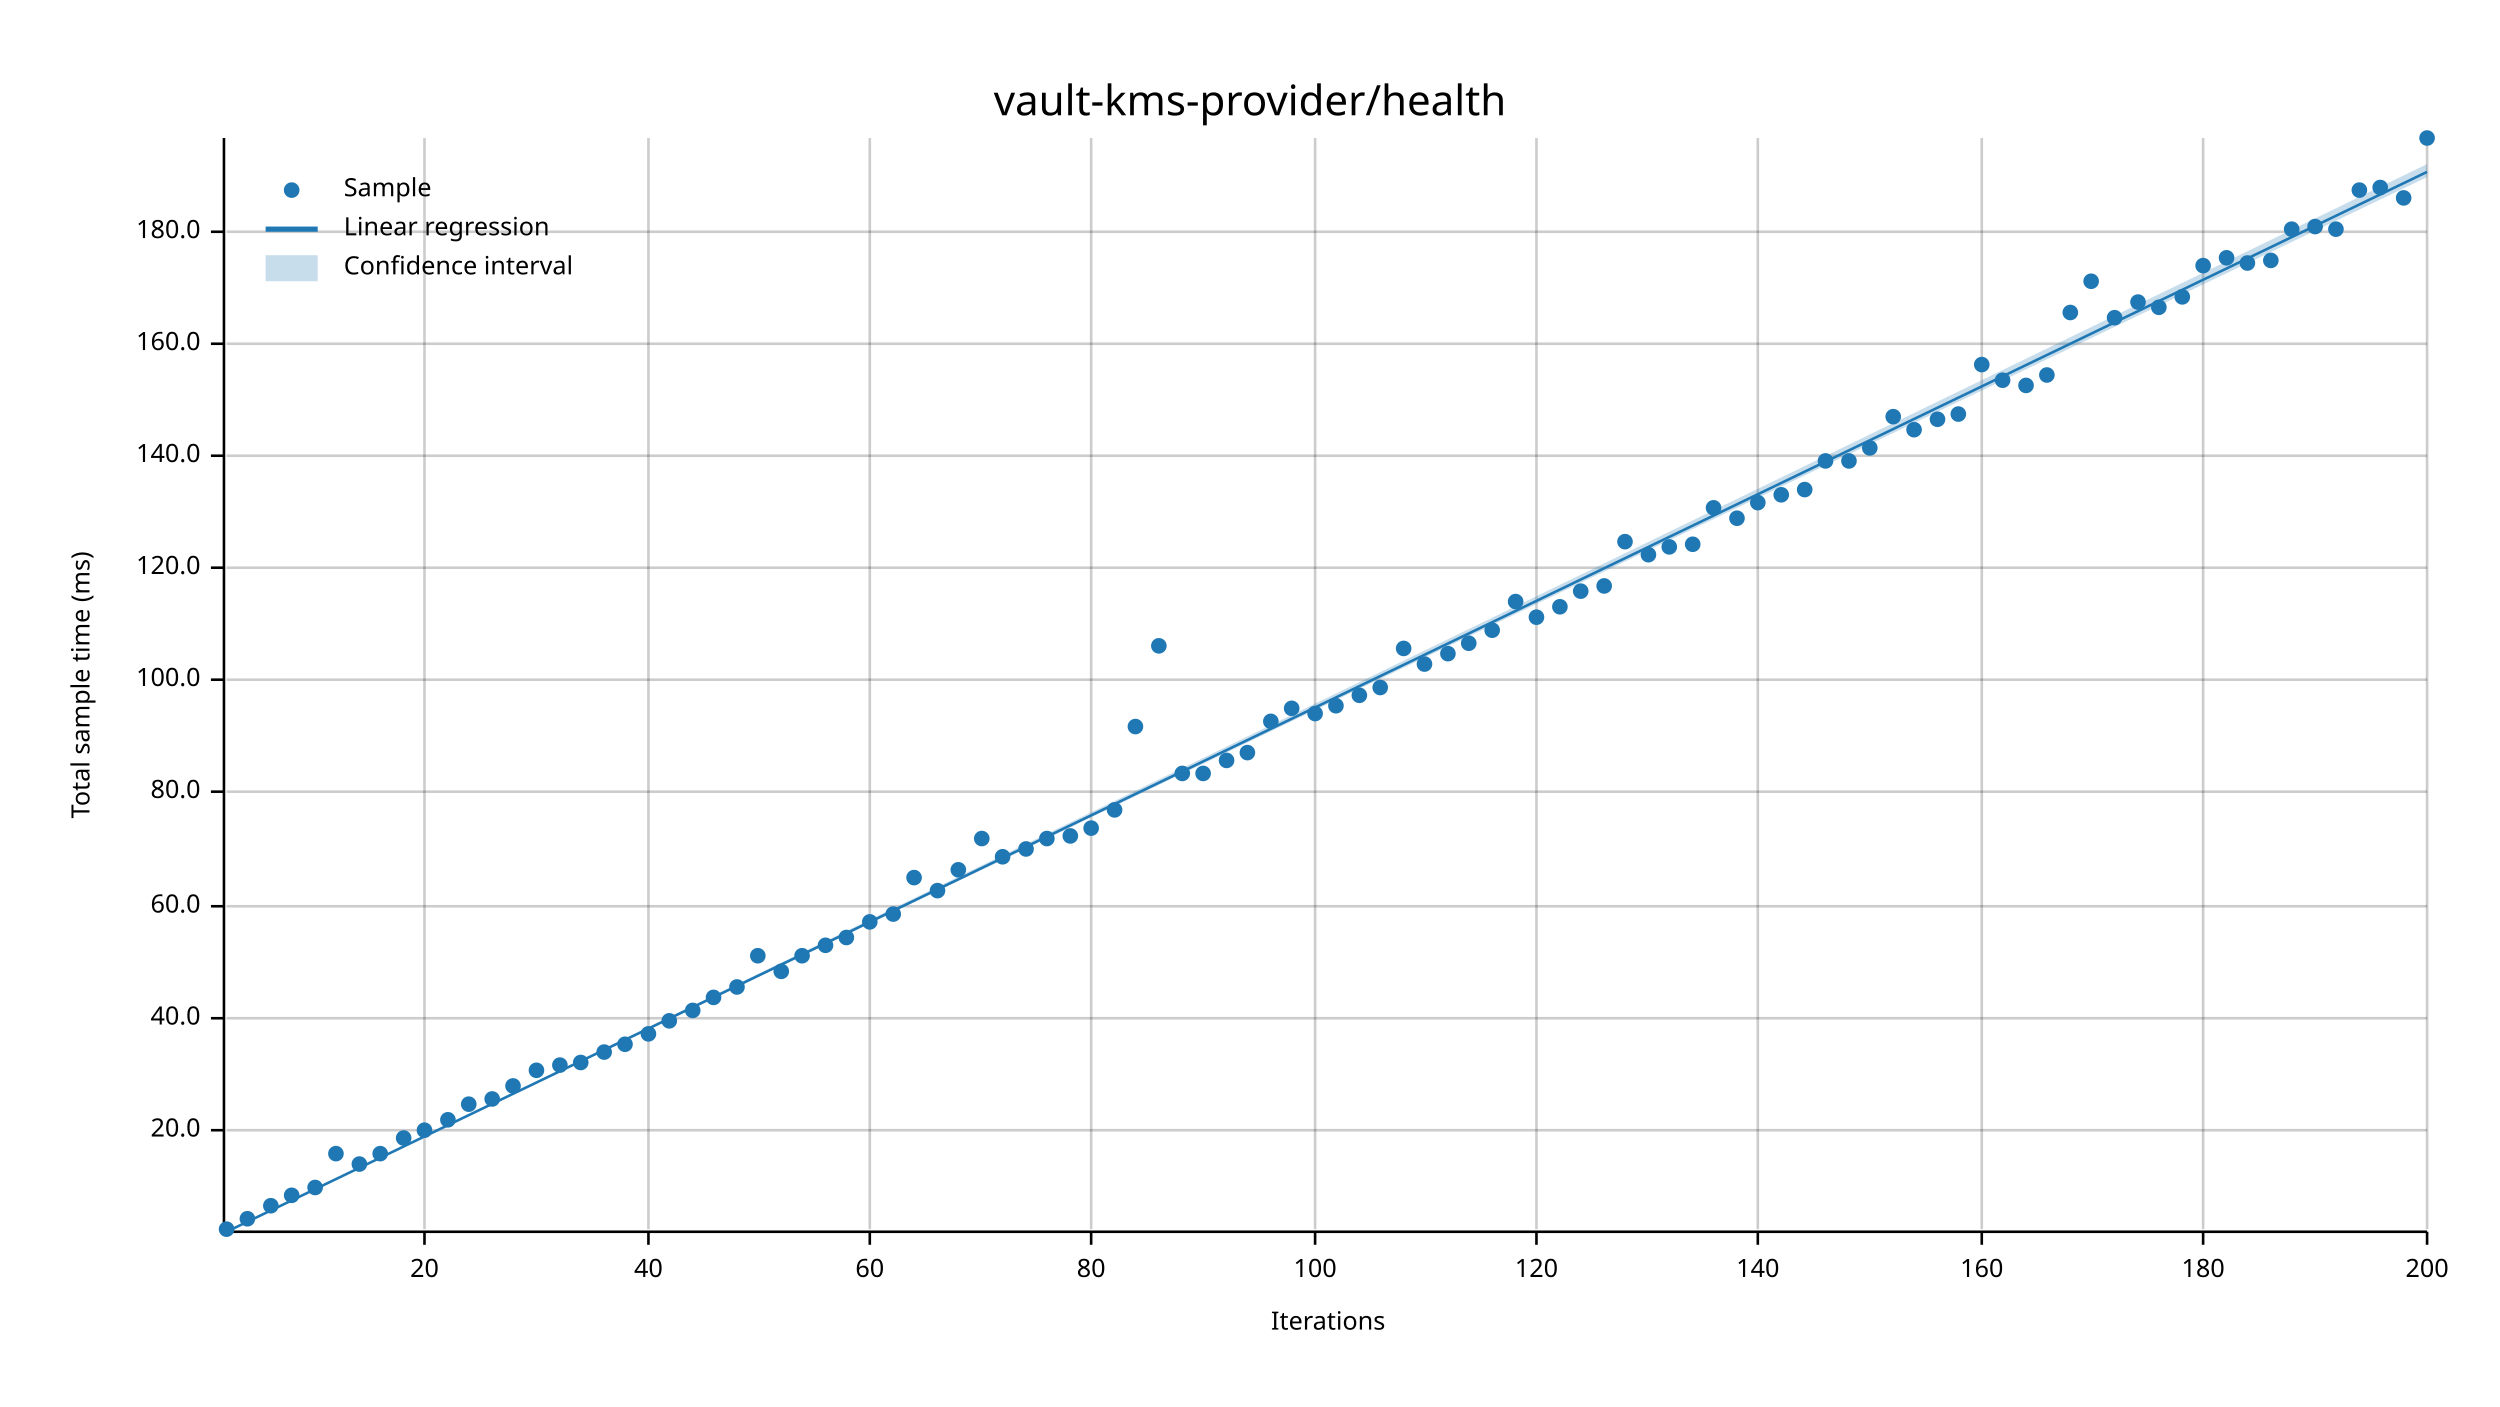
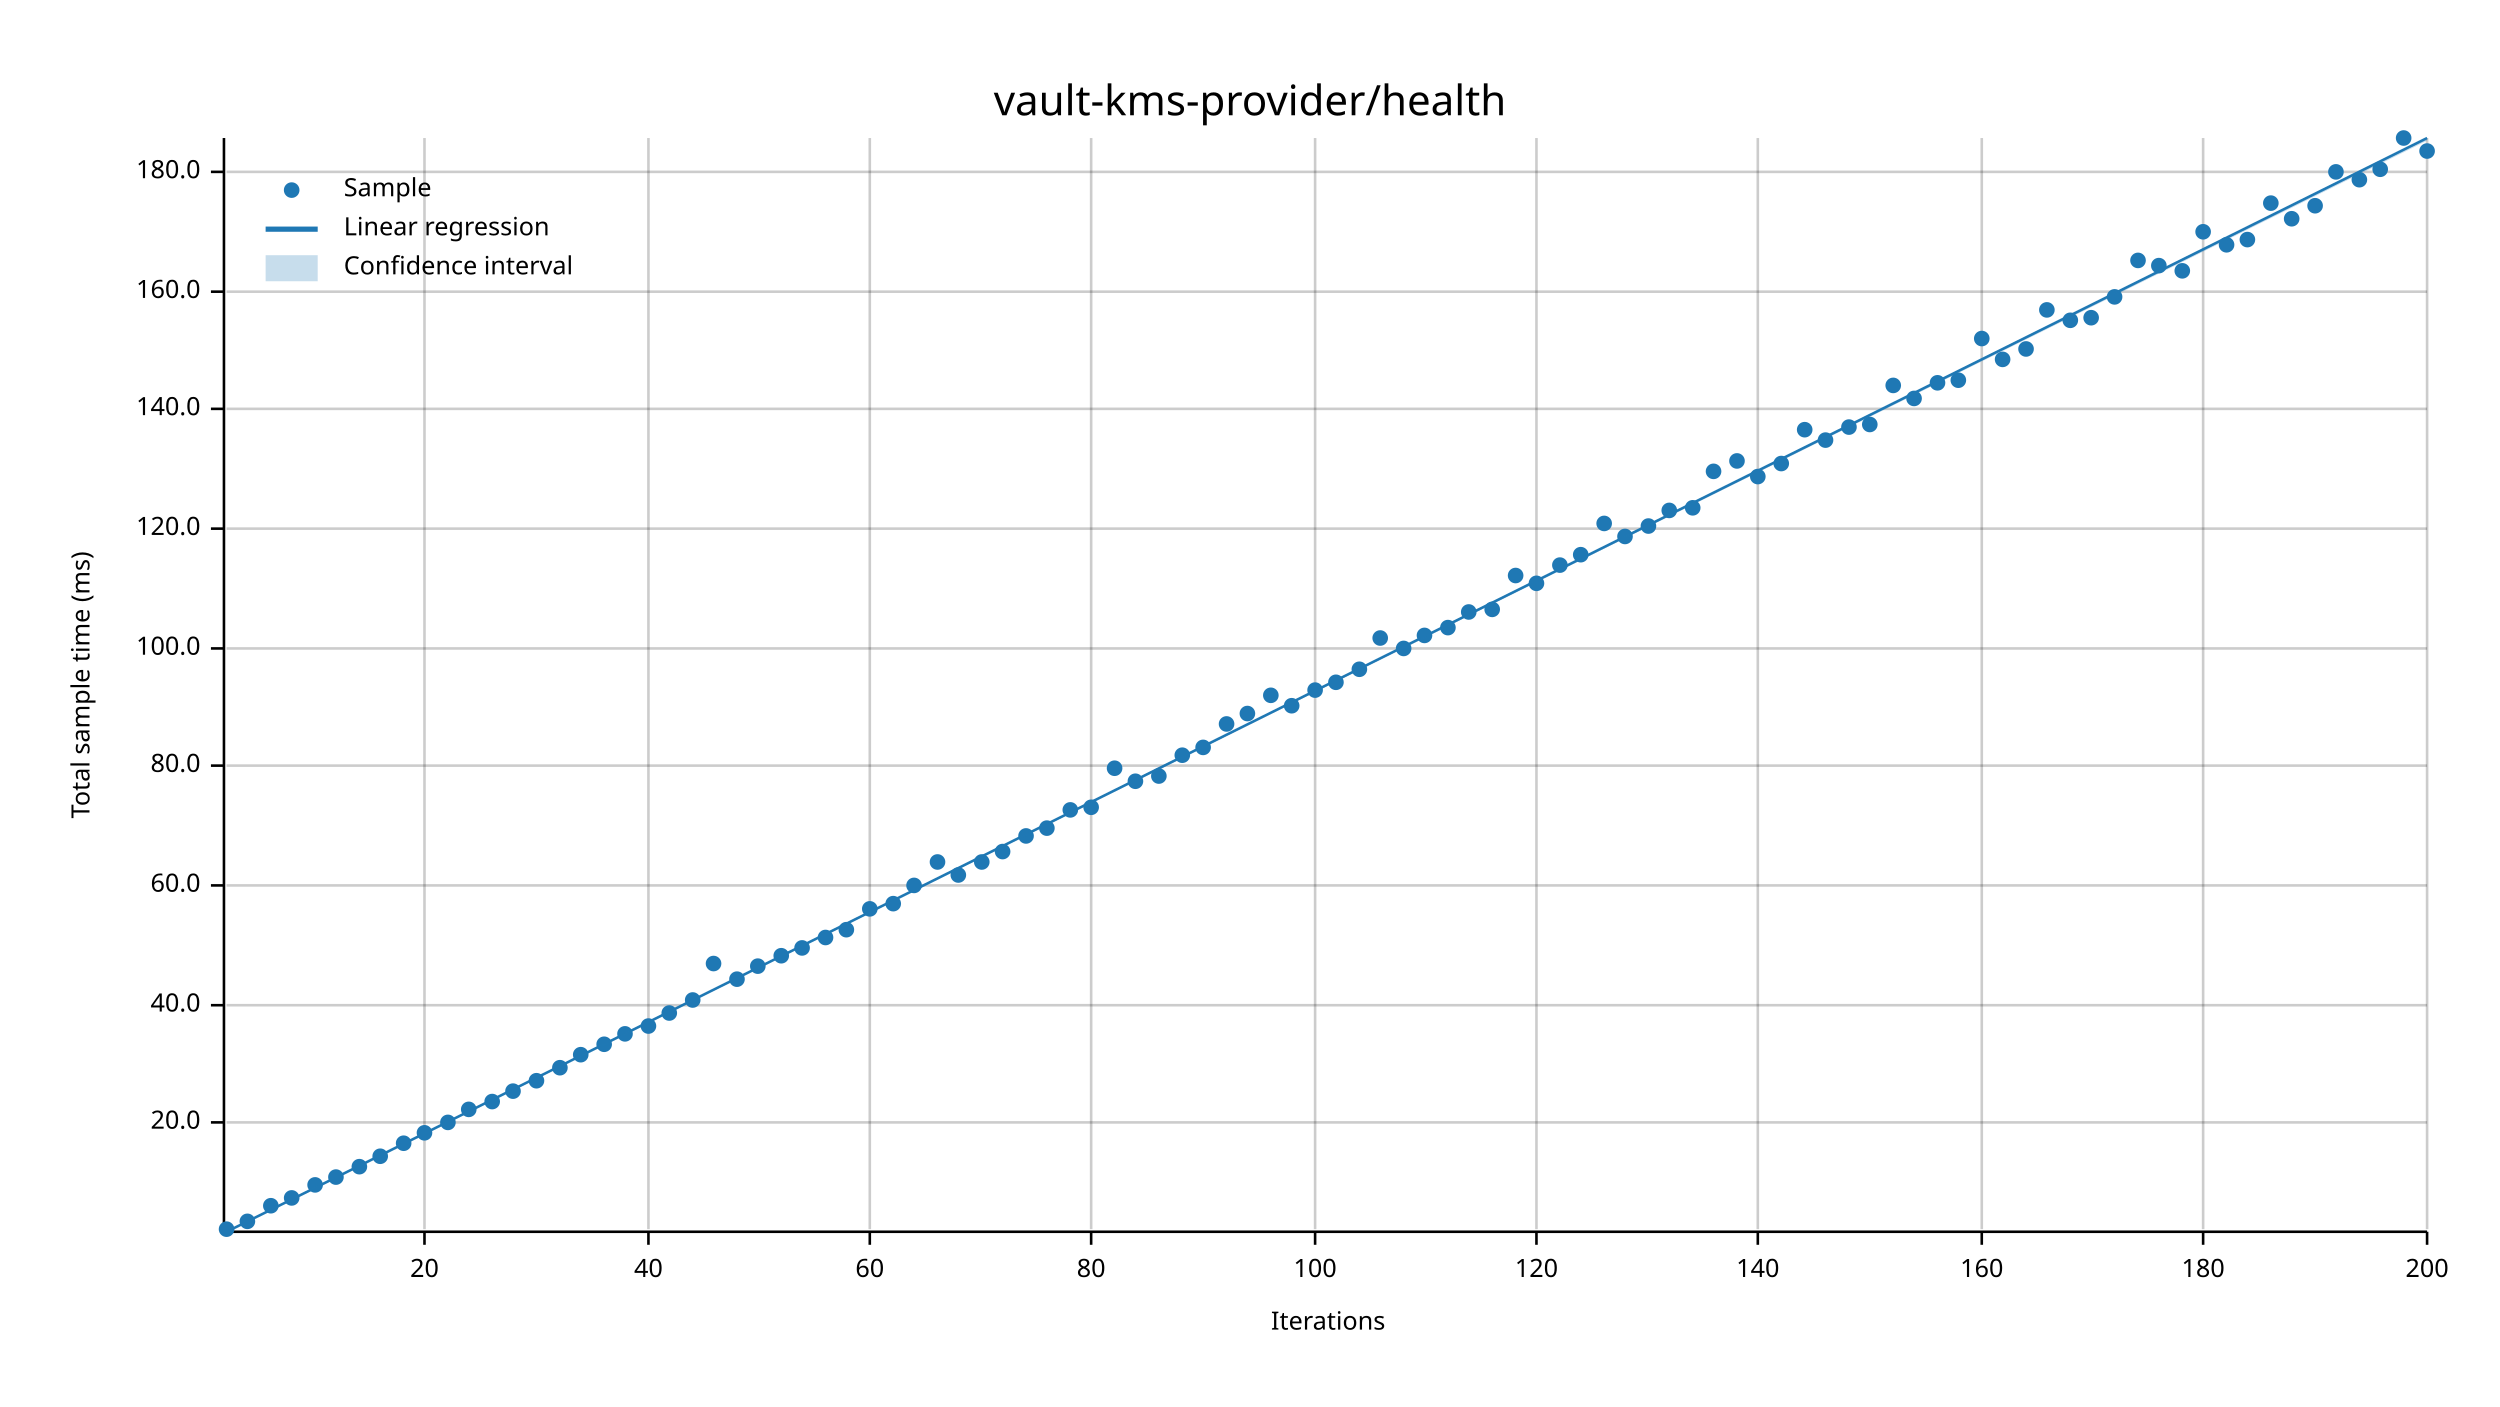
<svg xmlns="http://www.w3.org/2000/svg" width="960" height="540" viewBox="0 0 960 540">
  <text x="480" y="32" dy="0.76em" text-anchor="middle" font-family="sans-serif" font-size="16.129" opacity="1" fill="#000000">
vault-kms-provider/health
</text>
  <text x="27" y="263" dy="0.76em" text-anchor="middle" font-family="sans-serif" font-size="9.677" opacity="1" fill="#000000" transform="rotate(270, 27, 263)">
Total sample time (ms)
</text>
  <text x="510" y="513" dy="-0.5ex" text-anchor="middle" font-family="sans-serif" font-size="9.677" opacity="1" fill="#000000">
Iterations
</text>
  <line opacity="0.2" stroke="#000000" stroke-width="1" x1="163" y1="472" x2="163" y2="53" />
  <line opacity="0.2" stroke="#000000" stroke-width="1" x1="249" y1="472" x2="249" y2="53" />
  <line opacity="0.2" stroke="#000000" stroke-width="1" x1="334" y1="472" x2="334" y2="53" />
  <line opacity="0.2" stroke="#000000" stroke-width="1" x1="419" y1="472" x2="419" y2="53" />
  <line opacity="0.2" stroke="#000000" stroke-width="1" x1="505" y1="472" x2="505" y2="53" />
  <line opacity="0.2" stroke="#000000" stroke-width="1" x1="590" y1="472" x2="590" y2="53" />
  <line opacity="0.2" stroke="#000000" stroke-width="1" x1="675" y1="472" x2="675" y2="53" />
  <line opacity="0.2" stroke="#000000" stroke-width="1" x1="761" y1="472" x2="761" y2="53" />
  <line opacity="0.2" stroke="#000000" stroke-width="1" x1="846" y1="472" x2="846" y2="53" />
  <line opacity="0.2" stroke="#000000" stroke-width="1" x1="932" y1="472" x2="932" y2="53" />
-   <line opacity="0.2" stroke="#000000" stroke-width="1" x1="87" y1="434" x2="932" y2="434" />
-   <line opacity="0.2" stroke="#000000" stroke-width="1" x1="87" y1="391" x2="932" y2="391" />
-   <line opacity="0.2" stroke="#000000" stroke-width="1" x1="87" y1="348" x2="932" y2="348" />
-   <line opacity="0.2" stroke="#000000" stroke-width="1" x1="87" y1="304" x2="932" y2="304" />
-   <line opacity="0.2" stroke="#000000" stroke-width="1" x1="87" y1="261" x2="932" y2="261" />
-   <line opacity="0.2" stroke="#000000" stroke-width="1" x1="87" y1="218" x2="932" y2="218" />
-   <line opacity="0.2" stroke="#000000" stroke-width="1" x1="87" y1="175" x2="932" y2="175" />
-   <line opacity="0.2" stroke="#000000" stroke-width="1" x1="87" y1="132" x2="932" y2="132" />
-   <line opacity="0.2" stroke="#000000" stroke-width="1" x1="87" y1="89" x2="932" y2="89" />
+   <line opacity="0.2" stroke="#000000" stroke-width="1" x1="87" y1="431" x2="932" y2="431" />
+   <line opacity="0.2" stroke="#000000" stroke-width="1" x1="87" y1="386" x2="932" y2="386" />
+   <line opacity="0.2" stroke="#000000" stroke-width="1" x1="87" y1="340" x2="932" y2="340" />
+   <line opacity="0.2" stroke="#000000" stroke-width="1" x1="87" y1="294" x2="932" y2="294" />
+   <line opacity="0.2" stroke="#000000" stroke-width="1" x1="87" y1="249" x2="932" y2="249" />
+   <line opacity="0.2" stroke="#000000" stroke-width="1" x1="87" y1="203" x2="932" y2="203" />
+   <line opacity="0.2" stroke="#000000" stroke-width="1" x1="87" y1="157" x2="932" y2="157" />
+   <line opacity="0.2" stroke="#000000" stroke-width="1" x1="87" y1="112" x2="932" y2="112" />
+   <line opacity="0.2" stroke="#000000" stroke-width="1" x1="87" y1="66" x2="932" y2="66" />
  <polyline fill="none" opacity="1" stroke="#000000" stroke-width="1" points="86,53 86,472 " />
-   <text x="77" y="434" dy="0.5ex" text-anchor="end" font-family="sans-serif" font-size="9.677" opacity="1" fill="#000000">
+   <text x="77" y="431" dy="0.5ex" text-anchor="end" font-family="sans-serif" font-size="9.677" opacity="1" fill="#000000">
20.0
</text>
-   <polyline fill="none" opacity="1" stroke="#000000" stroke-width="1" points="81,434 86,434 " />
-   <text x="77" y="391" dy="0.5ex" text-anchor="end" font-family="sans-serif" font-size="9.677" opacity="1" fill="#000000">
+   <polyline fill="none" opacity="1" stroke="#000000" stroke-width="1" points="81,431 86,431 " />
+   <text x="77" y="386" dy="0.5ex" text-anchor="end" font-family="sans-serif" font-size="9.677" opacity="1" fill="#000000">
40.0
</text>
-   <polyline fill="none" opacity="1" stroke="#000000" stroke-width="1" points="81,391 86,391 " />
-   <text x="77" y="348" dy="0.5ex" text-anchor="end" font-family="sans-serif" font-size="9.677" opacity="1" fill="#000000">
+   <polyline fill="none" opacity="1" stroke="#000000" stroke-width="1" points="81,386 86,386 " />
+   <text x="77" y="340" dy="0.5ex" text-anchor="end" font-family="sans-serif" font-size="9.677" opacity="1" fill="#000000">
60.0
</text>
-   <polyline fill="none" opacity="1" stroke="#000000" stroke-width="1" points="81,348 86,348 " />
-   <text x="77" y="304" dy="0.5ex" text-anchor="end" font-family="sans-serif" font-size="9.677" opacity="1" fill="#000000">
+   <polyline fill="none" opacity="1" stroke="#000000" stroke-width="1" points="81,340 86,340 " />
+   <text x="77" y="294" dy="0.5ex" text-anchor="end" font-family="sans-serif" font-size="9.677" opacity="1" fill="#000000">
80.0
</text>
-   <polyline fill="none" opacity="1" stroke="#000000" stroke-width="1" points="81,304 86,304 " />
-   <text x="77" y="261" dy="0.5ex" text-anchor="end" font-family="sans-serif" font-size="9.677" opacity="1" fill="#000000">
+   <polyline fill="none" opacity="1" stroke="#000000" stroke-width="1" points="81,294 86,294 " />
+   <text x="77" y="249" dy="0.5ex" text-anchor="end" font-family="sans-serif" font-size="9.677" opacity="1" fill="#000000">
100.0
</text>
-   <polyline fill="none" opacity="1" stroke="#000000" stroke-width="1" points="81,261 86,261 " />
-   <text x="77" y="218" dy="0.5ex" text-anchor="end" font-family="sans-serif" font-size="9.677" opacity="1" fill="#000000">
+   <polyline fill="none" opacity="1" stroke="#000000" stroke-width="1" points="81,249 86,249 " />
+   <text x="77" y="203" dy="0.5ex" text-anchor="end" font-family="sans-serif" font-size="9.677" opacity="1" fill="#000000">
120.0
</text>
-   <polyline fill="none" opacity="1" stroke="#000000" stroke-width="1" points="81,218 86,218 " />
-   <text x="77" y="175" dy="0.5ex" text-anchor="end" font-family="sans-serif" font-size="9.677" opacity="1" fill="#000000">
+   <polyline fill="none" opacity="1" stroke="#000000" stroke-width="1" points="81,203 86,203 " />
+   <text x="77" y="157" dy="0.5ex" text-anchor="end" font-family="sans-serif" font-size="9.677" opacity="1" fill="#000000">
140.0
</text>
-   <polyline fill="none" opacity="1" stroke="#000000" stroke-width="1" points="81,175 86,175 " />
-   <text x="77" y="132" dy="0.5ex" text-anchor="end" font-family="sans-serif" font-size="9.677" opacity="1" fill="#000000">
+   <polyline fill="none" opacity="1" stroke="#000000" stroke-width="1" points="81,157 86,157 " />
+   <text x="77" y="112" dy="0.5ex" text-anchor="end" font-family="sans-serif" font-size="9.677" opacity="1" fill="#000000">
160.0
</text>
-   <polyline fill="none" opacity="1" stroke="#000000" stroke-width="1" points="81,132 86,132 " />
-   <text x="77" y="89" dy="0.5ex" text-anchor="end" font-family="sans-serif" font-size="9.677" opacity="1" fill="#000000">
+   <polyline fill="none" opacity="1" stroke="#000000" stroke-width="1" points="81,112 86,112 " />
+   <text x="77" y="66" dy="0.5ex" text-anchor="end" font-family="sans-serif" font-size="9.677" opacity="1" fill="#000000">
180.0
</text>
-   <polyline fill="none" opacity="1" stroke="#000000" stroke-width="1" points="81,89 86,89 " />
+   <polyline fill="none" opacity="1" stroke="#000000" stroke-width="1" points="81,66 86,66 " />
  <polyline fill="none" opacity="1" stroke="#000000" stroke-width="1" points="87,473 932,473 " />
  <text x="163" y="483" dy="0.76em" text-anchor="middle" font-family="sans-serif" font-size="9.677" opacity="1" fill="#000000">
20
</text>
  <polyline fill="none" opacity="1" stroke="#000000" stroke-width="1" points="163,473 163,478 " />
  <text x="249" y="483" dy="0.76em" text-anchor="middle" font-family="sans-serif" font-size="9.677" opacity="1" fill="#000000">
40
</text>
  <polyline fill="none" opacity="1" stroke="#000000" stroke-width="1" points="249,473 249,478 " />
  <text x="334" y="483" dy="0.76em" text-anchor="middle" font-family="sans-serif" font-size="9.677" opacity="1" fill="#000000">
60
</text>
  <polyline fill="none" opacity="1" stroke="#000000" stroke-width="1" points="334,473 334,478 " />
  <text x="419" y="483" dy="0.76em" text-anchor="middle" font-family="sans-serif" font-size="9.677" opacity="1" fill="#000000">
80
</text>
  <polyline fill="none" opacity="1" stroke="#000000" stroke-width="1" points="419,473 419,478 " />
  <text x="505" y="483" dy="0.76em" text-anchor="middle" font-family="sans-serif" font-size="9.677" opacity="1" fill="#000000">
100
</text>
  <polyline fill="none" opacity="1" stroke="#000000" stroke-width="1" points="505,473 505,478 " />
  <text x="590" y="483" dy="0.76em" text-anchor="middle" font-family="sans-serif" font-size="9.677" opacity="1" fill="#000000">
120
</text>
  <polyline fill="none" opacity="1" stroke="#000000" stroke-width="1" points="590,473 590,478 " />
  <text x="675" y="483" dy="0.76em" text-anchor="middle" font-family="sans-serif" font-size="9.677" opacity="1" fill="#000000">
140
</text>
  <polyline fill="none" opacity="1" stroke="#000000" stroke-width="1" points="675,473 675,478 " />
  <text x="761" y="483" dy="0.76em" text-anchor="middle" font-family="sans-serif" font-size="9.677" opacity="1" fill="#000000">
160
</text>
  <polyline fill="none" opacity="1" stroke="#000000" stroke-width="1" points="761,473 761,478 " />
  <text x="846" y="483" dy="0.76em" text-anchor="middle" font-family="sans-serif" font-size="9.677" opacity="1" fill="#000000">
180
</text>
  <polyline fill="none" opacity="1" stroke="#000000" stroke-width="1" points="846,473 846,478 " />
  <text x="932" y="483" dy="0.76em" text-anchor="middle" font-family="sans-serif" font-size="9.677" opacity="1" fill="#000000">
200
</text>
  <polyline fill="none" opacity="1" stroke="#000000" stroke-width="1" points="932,473 932,478 " />
  <circle cx="87" cy="472" r="3" opacity="1" fill="#1F78B4" stroke="none" stroke-width="1" />
-   <circle cx="95" cy="468" r="3" opacity="1" fill="#1F78B4" stroke="none" stroke-width="1" />
+   <circle cx="95" cy="469" r="3" opacity="1" fill="#1F78B4" stroke="none" stroke-width="1" />
  <circle cx="104" cy="463" r="3" opacity="1" fill="#1F78B4" stroke="none" stroke-width="1" />
-   <circle cx="112" cy="459" r="3" opacity="1" fill="#1F78B4" stroke="none" stroke-width="1" />
-   <circle cx="121" cy="456" r="3" opacity="1" fill="#1F78B4" stroke="none" stroke-width="1" />
-   <circle cx="129" cy="443" r="3" opacity="1" fill="#1F78B4" stroke="none" stroke-width="1" />
-   <circle cx="138" cy="447" r="3" opacity="1" fill="#1F78B4" stroke="none" stroke-width="1" />
-   <circle cx="146" cy="443" r="3" opacity="1" fill="#1F78B4" stroke="none" stroke-width="1" />
-   <circle cx="155" cy="437" r="3" opacity="1" fill="#1F78B4" stroke="none" stroke-width="1" />
-   <circle cx="163" cy="434" r="3" opacity="1" fill="#1F78B4" stroke="none" stroke-width="1" />
-   <circle cx="172" cy="430" r="3" opacity="1" fill="#1F78B4" stroke="none" stroke-width="1" />
-   <circle cx="180" cy="424" r="3" opacity="1" fill="#1F78B4" stroke="none" stroke-width="1" />
-   <circle cx="189" cy="422" r="3" opacity="1" fill="#1F78B4" stroke="none" stroke-width="1" />
-   <circle cx="197" cy="417" r="3" opacity="1" fill="#1F78B4" stroke="none" stroke-width="1" />
-   <circle cx="206" cy="411" r="3" opacity="1" fill="#1F78B4" stroke="none" stroke-width="1" />
-   <circle cx="215" cy="409" r="3" opacity="1" fill="#1F78B4" stroke="none" stroke-width="1" />
-   <circle cx="223" cy="408" r="3" opacity="1" fill="#1F78B4" stroke="none" stroke-width="1" />
-   <circle cx="232" cy="404" r="3" opacity="1" fill="#1F78B4" stroke="none" stroke-width="1" />
-   <circle cx="240" cy="401" r="3" opacity="1" fill="#1F78B4" stroke="none" stroke-width="1" />
-   <circle cx="249" cy="397" r="3" opacity="1" fill="#1F78B4" stroke="none" stroke-width="1" />
-   <circle cx="257" cy="392" r="3" opacity="1" fill="#1F78B4" stroke="none" stroke-width="1" />
-   <circle cx="266" cy="388" r="3" opacity="1" fill="#1F78B4" stroke="none" stroke-width="1" />
-   <circle cx="274" cy="383" r="3" opacity="1" fill="#1F78B4" stroke="none" stroke-width="1" />
-   <circle cx="283" cy="379" r="3" opacity="1" fill="#1F78B4" stroke="none" stroke-width="1" />
-   <circle cx="291" cy="367" r="3" opacity="1" fill="#1F78B4" stroke="none" stroke-width="1" />
-   <circle cx="300" cy="373" r="3" opacity="1" fill="#1F78B4" stroke="none" stroke-width="1" />
-   <circle cx="308" cy="367" r="3" opacity="1" fill="#1F78B4" stroke="none" stroke-width="1" />
-   <circle cx="317" cy="363" r="3" opacity="1" fill="#1F78B4" stroke="none" stroke-width="1" />
-   <circle cx="325" cy="360" r="3" opacity="1" fill="#1F78B4" stroke="none" stroke-width="1" />
-   <circle cx="334" cy="354" r="3" opacity="1" fill="#1F78B4" stroke="none" stroke-width="1" />
-   <circle cx="343" cy="351" r="3" opacity="1" fill="#1F78B4" stroke="none" stroke-width="1" />
-   <circle cx="351" cy="337" r="3" opacity="1" fill="#1F78B4" stroke="none" stroke-width="1" />
-   <circle cx="360" cy="342" r="3" opacity="1" fill="#1F78B4" stroke="none" stroke-width="1" />
-   <circle cx="368" cy="334" r="3" opacity="1" fill="#1F78B4" stroke="none" stroke-width="1" />
-   <circle cx="377" cy="322" r="3" opacity="1" fill="#1F78B4" stroke="none" stroke-width="1" />
-   <circle cx="385" cy="329" r="3" opacity="1" fill="#1F78B4" stroke="none" stroke-width="1" />
-   <circle cx="394" cy="326" r="3" opacity="1" fill="#1F78B4" stroke="none" stroke-width="1" />
-   <circle cx="402" cy="322" r="3" opacity="1" fill="#1F78B4" stroke="none" stroke-width="1" />
-   <circle cx="411" cy="321" r="3" opacity="1" fill="#1F78B4" stroke="none" stroke-width="1" />
-   <circle cx="419" cy="318" r="3" opacity="1" fill="#1F78B4" stroke="none" stroke-width="1" />
-   <circle cx="428" cy="311" r="3" opacity="1" fill="#1F78B4" stroke="none" stroke-width="1" />
-   <circle cx="436" cy="279" r="3" opacity="1" fill="#1F78B4" stroke="none" stroke-width="1" />
-   <circle cx="445" cy="248" r="3" opacity="1" fill="#1F78B4" stroke="none" stroke-width="1" />
-   <circle cx="454" cy="297" r="3" opacity="1" fill="#1F78B4" stroke="none" stroke-width="1" />
-   <circle cx="462" cy="297" r="3" opacity="1" fill="#1F78B4" stroke="none" stroke-width="1" />
-   <circle cx="471" cy="292" r="3" opacity="1" fill="#1F78B4" stroke="none" stroke-width="1" />
-   <circle cx="479" cy="289" r="3" opacity="1" fill="#1F78B4" stroke="none" stroke-width="1" />
-   <circle cx="488" cy="277" r="3" opacity="1" fill="#1F78B4" stroke="none" stroke-width="1" />
-   <circle cx="496" cy="272" r="3" opacity="1" fill="#1F78B4" stroke="none" stroke-width="1" />
-   <circle cx="505" cy="274" r="3" opacity="1" fill="#1F78B4" stroke="none" stroke-width="1" />
-   <circle cx="513" cy="271" r="3" opacity="1" fill="#1F78B4" stroke="none" stroke-width="1" />
-   <circle cx="522" cy="267" r="3" opacity="1" fill="#1F78B4" stroke="none" stroke-width="1" />
-   <circle cx="530" cy="264" r="3" opacity="1" fill="#1F78B4" stroke="none" stroke-width="1" />
+   <circle cx="112" cy="460" r="3" opacity="1" fill="#1F78B4" stroke="none" stroke-width="1" />
+   <circle cx="121" cy="455" r="3" opacity="1" fill="#1F78B4" stroke="none" stroke-width="1" />
+   <circle cx="129" cy="452" r="3" opacity="1" fill="#1F78B4" stroke="none" stroke-width="1" />
+   <circle cx="138" cy="448" r="3" opacity="1" fill="#1F78B4" stroke="none" stroke-width="1" />
+   <circle cx="146" cy="444" r="3" opacity="1" fill="#1F78B4" stroke="none" stroke-width="1" />
+   <circle cx="155" cy="439" r="3" opacity="1" fill="#1F78B4" stroke="none" stroke-width="1" />
+   <circle cx="163" cy="435" r="3" opacity="1" fill="#1F78B4" stroke="none" stroke-width="1" />
+   <circle cx="172" cy="431" r="3" opacity="1" fill="#1F78B4" stroke="none" stroke-width="1" />
+   <circle cx="180" cy="426" r="3" opacity="1" fill="#1F78B4" stroke="none" stroke-width="1" />
+   <circle cx="189" cy="423" r="3" opacity="1" fill="#1F78B4" stroke="none" stroke-width="1" />
+   <circle cx="197" cy="419" r="3" opacity="1" fill="#1F78B4" stroke="none" stroke-width="1" />
+   <circle cx="206" cy="415" r="3" opacity="1" fill="#1F78B4" stroke="none" stroke-width="1" />
+   <circle cx="215" cy="410" r="3" opacity="1" fill="#1F78B4" stroke="none" stroke-width="1" />
+   <circle cx="223" cy="405" r="3" opacity="1" fill="#1F78B4" stroke="none" stroke-width="1" />
+   <circle cx="232" cy="401" r="3" opacity="1" fill="#1F78B4" stroke="none" stroke-width="1" />
+   <circle cx="240" cy="397" r="3" opacity="1" fill="#1F78B4" stroke="none" stroke-width="1" />
+   <circle cx="249" cy="394" r="3" opacity="1" fill="#1F78B4" stroke="none" stroke-width="1" />
+   <circle cx="257" cy="389" r="3" opacity="1" fill="#1F78B4" stroke="none" stroke-width="1" />
+   <circle cx="266" cy="384" r="3" opacity="1" fill="#1F78B4" stroke="none" stroke-width="1" />
+   <circle cx="274" cy="370" r="3" opacity="1" fill="#1F78B4" stroke="none" stroke-width="1" />
+   <circle cx="283" cy="376" r="3" opacity="1" fill="#1F78B4" stroke="none" stroke-width="1" />
+   <circle cx="291" cy="371" r="3" opacity="1" fill="#1F78B4" stroke="none" stroke-width="1" />
+   <circle cx="300" cy="367" r="3" opacity="1" fill="#1F78B4" stroke="none" stroke-width="1" />
+   <circle cx="308" cy="364" r="3" opacity="1" fill="#1F78B4" stroke="none" stroke-width="1" />
+   <circle cx="317" cy="360" r="3" opacity="1" fill="#1F78B4" stroke="none" stroke-width="1" />
+   <circle cx="325" cy="357" r="3" opacity="1" fill="#1F78B4" stroke="none" stroke-width="1" />
+   <circle cx="334" cy="349" r="3" opacity="1" fill="#1F78B4" stroke="none" stroke-width="1" />
+   <circle cx="343" cy="347" r="3" opacity="1" fill="#1F78B4" stroke="none" stroke-width="1" />
+   <circle cx="351" cy="340" r="3" opacity="1" fill="#1F78B4" stroke="none" stroke-width="1" />
+   <circle cx="360" cy="331" r="3" opacity="1" fill="#1F78B4" stroke="none" stroke-width="1" />
+   <circle cx="368" cy="336" r="3" opacity="1" fill="#1F78B4" stroke="none" stroke-width="1" />
+   <circle cx="377" cy="331" r="3" opacity="1" fill="#1F78B4" stroke="none" stroke-width="1" />
+   <circle cx="385" cy="327" r="3" opacity="1" fill="#1F78B4" stroke="none" stroke-width="1" />
+   <circle cx="394" cy="321" r="3" opacity="1" fill="#1F78B4" stroke="none" stroke-width="1" />
+   <circle cx="402" cy="318" r="3" opacity="1" fill="#1F78B4" stroke="none" stroke-width="1" />
+   <circle cx="411" cy="311" r="3" opacity="1" fill="#1F78B4" stroke="none" stroke-width="1" />
+   <circle cx="419" cy="310" r="3" opacity="1" fill="#1F78B4" stroke="none" stroke-width="1" />
+   <circle cx="428" cy="295" r="3" opacity="1" fill="#1F78B4" stroke="none" stroke-width="1" />
+   <circle cx="436" cy="300" r="3" opacity="1" fill="#1F78B4" stroke="none" stroke-width="1" />
+   <circle cx="445" cy="298" r="3" opacity="1" fill="#1F78B4" stroke="none" stroke-width="1" />
+   <circle cx="454" cy="290" r="3" opacity="1" fill="#1F78B4" stroke="none" stroke-width="1" />
+   <circle cx="462" cy="287" r="3" opacity="1" fill="#1F78B4" stroke="none" stroke-width="1" />
+   <circle cx="471" cy="278" r="3" opacity="1" fill="#1F78B4" stroke="none" stroke-width="1" />
+   <circle cx="479" cy="274" r="3" opacity="1" fill="#1F78B4" stroke="none" stroke-width="1" />
+   <circle cx="488" cy="267" r="3" opacity="1" fill="#1F78B4" stroke="none" stroke-width="1" />
+   <circle cx="496" cy="271" r="3" opacity="1" fill="#1F78B4" stroke="none" stroke-width="1" />
+   <circle cx="505" cy="265" r="3" opacity="1" fill="#1F78B4" stroke="none" stroke-width="1" />
+   <circle cx="513" cy="262" r="3" opacity="1" fill="#1F78B4" stroke="none" stroke-width="1" />
+   <circle cx="522" cy="257" r="3" opacity="1" fill="#1F78B4" stroke="none" stroke-width="1" />
+   <circle cx="530" cy="245" r="3" opacity="1" fill="#1F78B4" stroke="none" stroke-width="1" />
  <circle cx="539" cy="249" r="3" opacity="1" fill="#1F78B4" stroke="none" stroke-width="1" />
-   <circle cx="547" cy="255" r="3" opacity="1" fill="#1F78B4" stroke="none" stroke-width="1" />
-   <circle cx="556" cy="251" r="3" opacity="1" fill="#1F78B4" stroke="none" stroke-width="1" />
-   <circle cx="564" cy="247" r="3" opacity="1" fill="#1F78B4" stroke="none" stroke-width="1" />
-   <circle cx="573" cy="242" r="3" opacity="1" fill="#1F78B4" stroke="none" stroke-width="1" />
-   <circle cx="582" cy="231" r="3" opacity="1" fill="#1F78B4" stroke="none" stroke-width="1" />
-   <circle cx="590" cy="237" r="3" opacity="1" fill="#1F78B4" stroke="none" stroke-width="1" />
-   <circle cx="599" cy="233" r="3" opacity="1" fill="#1F78B4" stroke="none" stroke-width="1" />
-   <circle cx="607" cy="227" r="3" opacity="1" fill="#1F78B4" stroke="none" stroke-width="1" />
-   <circle cx="616" cy="225" r="3" opacity="1" fill="#1F78B4" stroke="none" stroke-width="1" />
-   <circle cx="624" cy="208" r="3" opacity="1" fill="#1F78B4" stroke="none" stroke-width="1" />
-   <circle cx="633" cy="213" r="3" opacity="1" fill="#1F78B4" stroke="none" stroke-width="1" />
-   <circle cx="641" cy="210" r="3" opacity="1" fill="#1F78B4" stroke="none" stroke-width="1" />
-   <circle cx="650" cy="209" r="3" opacity="1" fill="#1F78B4" stroke="none" stroke-width="1" />
-   <circle cx="658" cy="195" r="3" opacity="1" fill="#1F78B4" stroke="none" stroke-width="1" />
-   <circle cx="667" cy="199" r="3" opacity="1" fill="#1F78B4" stroke="none" stroke-width="1" />
-   <circle cx="675" cy="193" r="3" opacity="1" fill="#1F78B4" stroke="none" stroke-width="1" />
-   <circle cx="684" cy="190" r="3" opacity="1" fill="#1F78B4" stroke="none" stroke-width="1" />
-   <circle cx="693" cy="188" r="3" opacity="1" fill="#1F78B4" stroke="none" stroke-width="1" />
-   <circle cx="701" cy="177" r="3" opacity="1" fill="#1F78B4" stroke="none" stroke-width="1" />
-   <circle cx="710" cy="177" r="3" opacity="1" fill="#1F78B4" stroke="none" stroke-width="1" />
-   <circle cx="718" cy="172" r="3" opacity="1" fill="#1F78B4" stroke="none" stroke-width="1" />
-   <circle cx="727" cy="160" r="3" opacity="1" fill="#1F78B4" stroke="none" stroke-width="1" />
-   <circle cx="735" cy="165" r="3" opacity="1" fill="#1F78B4" stroke="none" stroke-width="1" />
-   <circle cx="744" cy="161" r="3" opacity="1" fill="#1F78B4" stroke="none" stroke-width="1" />
-   <circle cx="752" cy="159" r="3" opacity="1" fill="#1F78B4" stroke="none" stroke-width="1" />
-   <circle cx="761" cy="140" r="3" opacity="1" fill="#1F78B4" stroke="none" stroke-width="1" />
-   <circle cx="769" cy="146" r="3" opacity="1" fill="#1F78B4" stroke="none" stroke-width="1" />
-   <circle cx="778" cy="148" r="3" opacity="1" fill="#1F78B4" stroke="none" stroke-width="1" />
-   <circle cx="786" cy="144" r="3" opacity="1" fill="#1F78B4" stroke="none" stroke-width="1" />
-   <circle cx="795" cy="120" r="3" opacity="1" fill="#1F78B4" stroke="none" stroke-width="1" />
-   <circle cx="803" cy="108" r="3" opacity="1" fill="#1F78B4" stroke="none" stroke-width="1" />
-   <circle cx="812" cy="122" r="3" opacity="1" fill="#1F78B4" stroke="none" stroke-width="1" />
-   <circle cx="821" cy="116" r="3" opacity="1" fill="#1F78B4" stroke="none" stroke-width="1" />
-   <circle cx="829" cy="118" r="3" opacity="1" fill="#1F78B4" stroke="none" stroke-width="1" />
-   <circle cx="838" cy="114" r="3" opacity="1" fill="#1F78B4" stroke="none" stroke-width="1" />
-   <circle cx="846" cy="102" r="3" opacity="1" fill="#1F78B4" stroke="none" stroke-width="1" />
-   <circle cx="855" cy="99" r="3" opacity="1" fill="#1F78B4" stroke="none" stroke-width="1" />
-   <circle cx="863" cy="101" r="3" opacity="1" fill="#1F78B4" stroke="none" stroke-width="1" />
-   <circle cx="872" cy="100" r="3" opacity="1" fill="#1F78B4" stroke="none" stroke-width="1" />
-   <circle cx="880" cy="88" r="3" opacity="1" fill="#1F78B4" stroke="none" stroke-width="1" />
-   <circle cx="889" cy="87" r="3" opacity="1" fill="#1F78B4" stroke="none" stroke-width="1" />
-   <circle cx="897" cy="88" r="3" opacity="1" fill="#1F78B4" stroke="none" stroke-width="1" />
-   <circle cx="906" cy="73" r="3" opacity="1" fill="#1F78B4" stroke="none" stroke-width="1" />
-   <circle cx="914" cy="72" r="3" opacity="1" fill="#1F78B4" stroke="none" stroke-width="1" />
-   <circle cx="923" cy="76" r="3" opacity="1" fill="#1F78B4" stroke="none" stroke-width="1" />
-   <circle cx="932" cy="53" r="3" opacity="1" fill="#1F78B4" stroke="none" stroke-width="1" />
-   <polyline fill="none" opacity="1" stroke="#1F78B4" stroke-width="1" points="87,473 932,66 " />
-   <polygon opacity="0.25" fill="#1F78B4" points="87,473 932,68 932,63 " />
+   <circle cx="547" cy="244" r="3" opacity="1" fill="#1F78B4" stroke="none" stroke-width="1" />
+   <circle cx="556" cy="241" r="3" opacity="1" fill="#1F78B4" stroke="none" stroke-width="1" />
+   <circle cx="564" cy="235" r="3" opacity="1" fill="#1F78B4" stroke="none" stroke-width="1" />
+   <circle cx="573" cy="234" r="3" opacity="1" fill="#1F78B4" stroke="none" stroke-width="1" />
+   <circle cx="582" cy="221" r="3" opacity="1" fill="#1F78B4" stroke="none" stroke-width="1" />
+   <circle cx="590" cy="224" r="3" opacity="1" fill="#1F78B4" stroke="none" stroke-width="1" />
+   <circle cx="599" cy="217" r="3" opacity="1" fill="#1F78B4" stroke="none" stroke-width="1" />
+   <circle cx="607" cy="213" r="3" opacity="1" fill="#1F78B4" stroke="none" stroke-width="1" />
+   <circle cx="616" cy="201" r="3" opacity="1" fill="#1F78B4" stroke="none" stroke-width="1" />
+   <circle cx="624" cy="206" r="3" opacity="1" fill="#1F78B4" stroke="none" stroke-width="1" />
+   <circle cx="633" cy="202" r="3" opacity="1" fill="#1F78B4" stroke="none" stroke-width="1" />
+   <circle cx="641" cy="196" r="3" opacity="1" fill="#1F78B4" stroke="none" stroke-width="1" />
+   <circle cx="650" cy="195" r="3" opacity="1" fill="#1F78B4" stroke="none" stroke-width="1" />
+   <circle cx="658" cy="181" r="3" opacity="1" fill="#1F78B4" stroke="none" stroke-width="1" />
+   <circle cx="667" cy="177" r="3" opacity="1" fill="#1F78B4" stroke="none" stroke-width="1" />
+   <circle cx="675" cy="183" r="3" opacity="1" fill="#1F78B4" stroke="none" stroke-width="1" />
+   <circle cx="684" cy="178" r="3" opacity="1" fill="#1F78B4" stroke="none" stroke-width="1" />
+   <circle cx="693" cy="165" r="3" opacity="1" fill="#1F78B4" stroke="none" stroke-width="1" />
+   <circle cx="701" cy="169" r="3" opacity="1" fill="#1F78B4" stroke="none" stroke-width="1" />
+   <circle cx="710" cy="164" r="3" opacity="1" fill="#1F78B4" stroke="none" stroke-width="1" />
+   <circle cx="718" cy="163" r="3" opacity="1" fill="#1F78B4" stroke="none" stroke-width="1" />
+   <circle cx="727" cy="148" r="3" opacity="1" fill="#1F78B4" stroke="none" stroke-width="1" />
+   <circle cx="735" cy="153" r="3" opacity="1" fill="#1F78B4" stroke="none" stroke-width="1" />
+   <circle cx="744" cy="147" r="3" opacity="1" fill="#1F78B4" stroke="none" stroke-width="1" />
+   <circle cx="752" cy="146" r="3" opacity="1" fill="#1F78B4" stroke="none" stroke-width="1" />
+   <circle cx="761" cy="130" r="3" opacity="1" fill="#1F78B4" stroke="none" stroke-width="1" />
+   <circle cx="769" cy="138" r="3" opacity="1" fill="#1F78B4" stroke="none" stroke-width="1" />
+   <circle cx="778" cy="134" r="3" opacity="1" fill="#1F78B4" stroke="none" stroke-width="1" />
+   <circle cx="786" cy="119" r="3" opacity="1" fill="#1F78B4" stroke="none" stroke-width="1" />
+   <circle cx="795" cy="123" r="3" opacity="1" fill="#1F78B4" stroke="none" stroke-width="1" />
+   <circle cx="803" cy="122" r="3" opacity="1" fill="#1F78B4" stroke="none" stroke-width="1" />
+   <circle cx="812" cy="114" r="3" opacity="1" fill="#1F78B4" stroke="none" stroke-width="1" />
+   <circle cx="821" cy="100" r="3" opacity="1" fill="#1F78B4" stroke="none" stroke-width="1" />
+   <circle cx="829" cy="102" r="3" opacity="1" fill="#1F78B4" stroke="none" stroke-width="1" />
+   <circle cx="838" cy="104" r="3" opacity="1" fill="#1F78B4" stroke="none" stroke-width="1" />
+   <circle cx="846" cy="89" r="3" opacity="1" fill="#1F78B4" stroke="none" stroke-width="1" />
+   <circle cx="855" cy="94" r="3" opacity="1" fill="#1F78B4" stroke="none" stroke-width="1" />
+   <circle cx="863" cy="92" r="3" opacity="1" fill="#1F78B4" stroke="none" stroke-width="1" />
+   <circle cx="872" cy="78" r="3" opacity="1" fill="#1F78B4" stroke="none" stroke-width="1" />
+   <circle cx="880" cy="84" r="3" opacity="1" fill="#1F78B4" stroke="none" stroke-width="1" />
+   <circle cx="889" cy="79" r="3" opacity="1" fill="#1F78B4" stroke="none" stroke-width="1" />
+   <circle cx="897" cy="66" r="3" opacity="1" fill="#1F78B4" stroke="none" stroke-width="1" />
+   <circle cx="906" cy="69" r="3" opacity="1" fill="#1F78B4" stroke="none" stroke-width="1" />
+   <circle cx="914" cy="65" r="3" opacity="1" fill="#1F78B4" stroke="none" stroke-width="1" />
+   <circle cx="923" cy="53" r="3" opacity="1" fill="#1F78B4" stroke="none" stroke-width="1" />
+   <circle cx="932" cy="58" r="3" opacity="1" fill="#1F78B4" stroke="none" stroke-width="1" />
+   <polyline fill="none" opacity="1" stroke="#1F78B4" stroke-width="1" points="87,473 932,53 " />
+   <polygon opacity="0.25" fill="#1F78B4" points="87,473 932,54 932,53 " />
  <text x="132" y="68" dy="0.76em" text-anchor="start" font-family="sans-serif" font-size="9.677" opacity="1" fill="#000000">
Sample
</text>
  <text x="132" y="83" dy="0.76em" text-anchor="start" font-family="sans-serif" font-size="9.677" opacity="1" fill="#000000">
Linear regression
</text>
  <text x="132" y="98" dy="0.76em" text-anchor="start" font-family="sans-serif" font-size="9.677" opacity="1" fill="#000000">
Confidence interval
</text>
  <circle cx="112" cy="73" r="3" opacity="1" fill="#1F78B4" stroke="none" stroke-width="1" />
  <polyline fill="none" opacity="1" stroke="#1F78B4" stroke-width="2" points="102,88 122,88 " />
  <rect x="102" y="98" width="20" height="10" opacity="0.25" fill="#1F78B4" stroke="none" />
</svg>
